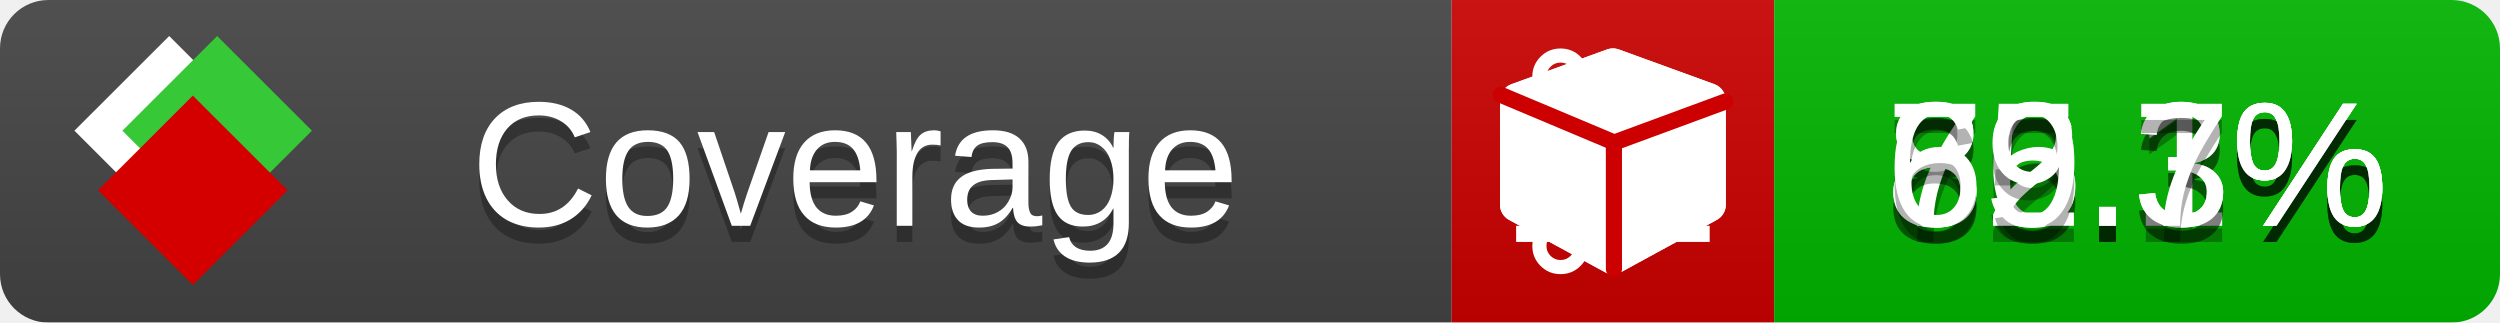
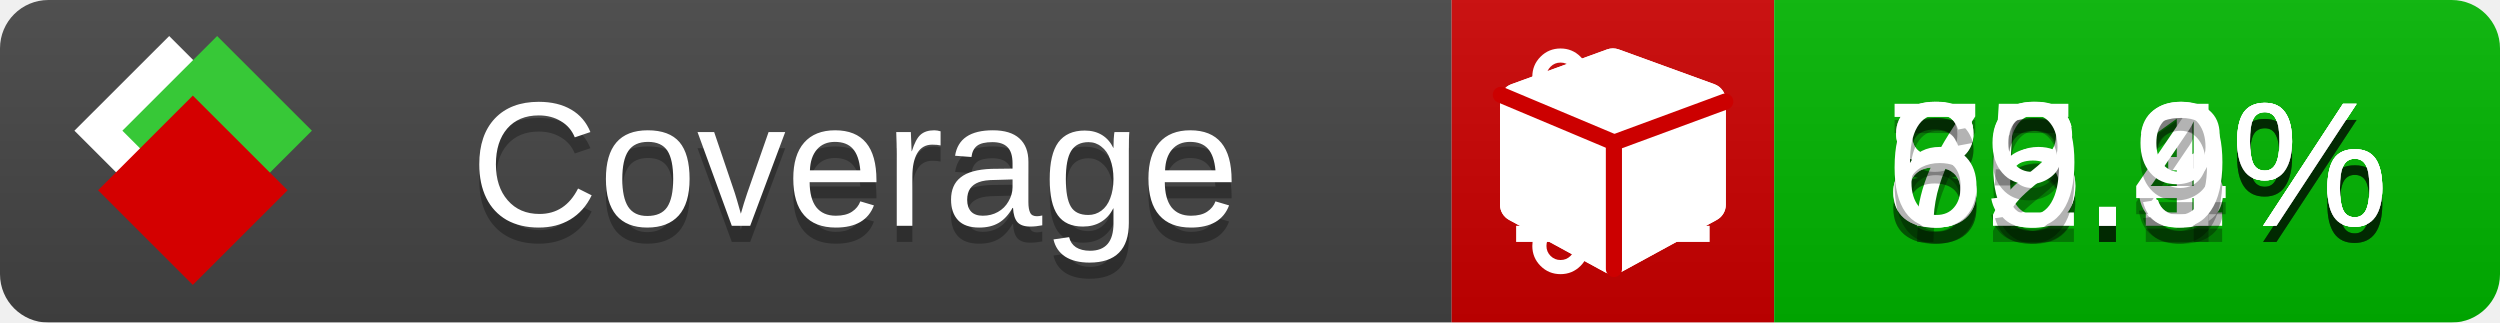
<svg xmlns="http://www.w3.org/2000/svg" xmlns:xlink="http://www.w3.org/1999/xlink" width="155" height="20">
  <style type="text/css">
          
            @keyframes fade1 {
                0% { visibility: visible; opacity: 1; }
               23% { visibility: visible; opacity: 1; }
               25% { visibility: hidden; opacity: 0; }
               48% { visibility: hidden; opacity: 0; }
               50% { visibility: hidden; opacity: 0; }
               73% { visibility: hidden; opacity: 0; }
               75% { visibility: hidden; opacity: 0; }
               98% { visibility: hidden; opacity: 0; }
              100% { visibility: visible; opacity: 1; }
            }
            @keyframes fade2 {
                0% { visibility: hidden; opacity: 0; }
               23% { visibility: hidden; opacity: 0; }
               25% { visibility: visible; opacity: 1; }
               48% { visibility: visible; opacity: 1; }
               50% { visibility: hidden; opacity: 0; }
               73% { visibility: hidden; opacity: 0; }
               75% { visibility: hidden; opacity: 0; }
               98% { visibility: hidden; opacity: 0; }
              100% { visibility: hidden; opacity: 0; }
            }
            @keyframes fade3 {
                0% { visibility: hidden; opacity: 0; }
               23% { visibility: hidden; opacity: 0; }
               25% { visibility: hidden; opacity: 0; }
               48% { visibility: hidden; opacity: 0; }
               50% { visibility: visible; opacity: 1; }
               73% { visibility: visible; opacity: 1; }
               75% { visibility: hidden; opacity: 0; }
               98% { visibility: hidden; opacity: 0; }
              100% { visibility: hidden; opacity: 0; }
            }
            @keyframes fade4 {
                0% { visibility: hidden; opacity: 0; }
               23% { visibility: hidden; opacity: 0; }
               25% { visibility: hidden; opacity: 0; }
               48% { visibility: hidden; opacity: 0; }
               50% { visibility: hidden; opacity: 0; }
               73% { visibility: hidden; opacity: 0; }
               75% { visibility: visible; opacity: 1; }
               98% { visibility: visible; opacity: 1; }
              100% { visibility: hidden; opacity: 0; }
            }
            .linecoverage {
                animation-duration: 15s;
                animation-name: fade1;
                animation-iteration-count: infinite;
            }
            .branchcoverage {
                animation-duration: 15s;
                animation-name: fade2;
                animation-iteration-count: infinite;
            }
            .methodcoverage {
                animation-duration: 15s;
                animation-name: fade3;
                animation-iteration-count: infinite;
            }
            .fullmethodcoverage {
                animation-duration: 15s;
                animation-name: fade4;
                animation-iteration-count: infinite;
            }
          
    </style>
  <defs>
    <linearGradient id="gradient" x2="0" y2="100%">
      <stop offset="0" stop-color="#bbb" stop-opacity=".1" />
      <stop offset="1" stop-opacity=".1" />
    </linearGradient>
    <linearGradient id="c">
      <stop offset="0" stop-color="#d40000" />
      <stop offset="1" stop-color="#ff2a2a" />
    </linearGradient>
    <linearGradient id="a">
      <stop offset="0" stop-color="#e0e0de" />
      <stop offset="1" stop-color="#fff" />
    </linearGradient>
    <linearGradient id="b">
      <stop offset="0" stop-color="#37c837" />
      <stop offset="1" stop-color="#217821" />
    </linearGradient>
    <linearGradient xlink:href="#a" id="e" x1="106.44" x2="69.96" y1="-11.96" y2="-46.84" gradientTransform="matrix(-.8426 -.00045 -.00045 -.8426 -94.27 -75.82)" gradientUnits="userSpaceOnUse" />
    <linearGradient xlink:href="#b" id="f" x1="56.19" x2="77.97" y1="-23.45" y2="10.62" gradientTransform="matrix(.8426 .00045 .00045 .8426 94.27 75.82)" gradientUnits="userSpaceOnUse" />
    <linearGradient xlink:href="#c" id="g" x1="79.98" x2="132.9" y1="10.79" y2="10.79" gradientTransform="matrix(.8426 .00045 .00045 .8426 94.27 75.82)" gradientUnits="userSpaceOnUse" />
    <mask id="mask">
      <rect width="155" height="20" rx="3" fill="#fff" />
    </mask>
    <g id="icon" transform="matrix(.04486 0 0 .04481 -.48 -.63)">
      <rect width="52.92" height="52.92" x="-109.72" y="-27.13" fill="url(#e)" transform="rotate(-135)" />
      <rect width="52.92" height="52.92" x="70.19" y="-39.18" fill="url(#f)" transform="rotate(45)" />
      <rect width="52.92" height="52.92" x="80.05" y="-15.74" fill="url(#g)" transform="rotate(45)" />
    </g>
  </defs>
  <g mask="url(#mask)">
    <rect x="0" y="0" width="90" height="20" fill="#444" />
    <rect x="90" y="0" width="20" height="20" fill="#c00" />
    <rect x="110" y="0" width="45" height="20" fill="#00B600" />
    <rect x="0" y="0" width="155" height="20" fill="url(#gradient)" />
  </g>
  <g>
    <path class="linecoverage" stroke="#fff" d="M94 6.5 h12 M94 10.5 h12 M94 14.5 h12" />
    <path class="branchcoverage" fill="#fff" d="m 97.628,15.247 q 0,-0.364 -0.255,-0.619 -0.255,-0.255 -0.619,-0.255 -0.364,0 -0.619,0.255 -0.255,0.255 -0.255,0.619 0,0.364 0.255,0.619 0.255,0.255 0.619,0.255 0.364,0 0.619,-0.255 0.255,-0.255 0.255,-0.619 z m 0,-10.493 q 0,-0.364 -0.255,-0.619 -0.255,-0.255 -0.619,-0.255 -0.364,0 -0.619,0.255 -0.255,0.255 -0.255,0.619 0,0.364 0.255,0.619 0.255,0.255 0.619,0.255 0.364,0 0.619,-0.255 0.255,-0.255 0.255,-0.619 z m 5.83,1.166 q 0,-0.364 -0.255,-0.619 -0.255,-0.255 -0.619,-0.255 -0.364,0 -0.619,0.255 -0.255,0.255 -0.255,0.619 0,0.364 0.255,0.619 0.255,0.255 0.619,0.255 0.364,0 0.619,-0.255 0.255,-0.255 0.255,-0.619 z m 0.874,0 q 0,0.474 -0.237,0.879 -0.237,0.405 -0.638,0.633 -0.018,2.614 -2.059,3.771 -0.619,0.346 -1.849,0.738 -1.166,0.364 -1.544,0.647 -0.378,0.282 -0.378,0.911 l 0,0.237 q 0.401,0.228 0.638,0.633 0.237,0.405 0.237,0.879 0,0.729 -0.51,1.239 -0.51,0.51 -1.239,0.51 -0.729,0 -1.239,-0.51 -0.51,-0.51 -0.51,-1.239 0,-0.474 0.237,-0.879 0.237,-0.405 0.638,-0.633 l 0,-7.469 q -0.401,-0.228 -0.638,-0.633 -0.237,-0.405 -0.237,-0.879 0,-0.729 0.51,-1.239 0.51,-0.51 1.239,-0.51 0.729,0 1.239,0.51 0.51,0.51 0.51,1.239 0,0.474 -0.237,0.879 -0.237,0.405 -0.638,0.633 l 0,4.527 q 0.492,-0.237 1.403,-0.519 0.501,-0.155 0.797,-0.269 0.296,-0.114 0.642,-0.282 0.346,-0.169 0.537,-0.36 0.191,-0.191 0.369,-0.465 0.178,-0.273 0.255,-0.633 0.077,-0.36 0.077,-0.833 -0.401,-0.228 -0.638,-0.633 -0.237,-0.405 -0.237,-0.879 0,-0.729 0.51,-1.239 0.51,-0.51 1.239,-0.51 0.729,0 1.239,0.51 0.51,0.51 0.51,1.239 z" />
    <path class="methodcoverage" fill="#fff" d="m 100.538,15.629 5.385,-2.936 v -5.351 l -5.385,1.96 z M 100,8.351 105.873,6.214 100,4.077 94.127,6.214 Z m 7,-2.12 v 6.462 q 0,0.294 -0.151,0.547 -0.151,0.252 -0.412,0.395 l -5.923,3.231 q -0.236,0.135 -0.513,0.135 -0.278,0 -0.513,-0.135 l -5.923,-3.231 Q 93.303,13.492 93.151,13.239 93,12.987 93,12.692 v -6.462 q 0,-0.337 0.194,-0.614 0.194,-0.278 0.513,-0.395 l 5.923,-2.154 q 0.185,-0.067 0.37,-0.067 0.185,0 0.37,0.067 l 5.923,2.154 q 0.32,0.118 0.513,0.395 Q 107,5.894 107,6.231 Z" />
    <path class="fullmethodcoverage" fill="#fff" d="m 107,6.231 v 6.462 c 0,0.196 -0.051,0.379 -0.151,0.547 -0.101,0.168 -0.238,0.3 -0.412,0.395 l -5.923,3.231 c -0.157,0.09 -0.328,0.135 -0.513,0.135 -0.185,0 -0.356,-0.045 -0.513,-0.135 l -5.923,-3.231 C 93.39,13.539 93.252,13.407 93.151,13.239 93.05,13.071 93,12.889 93,12.692 v -6.462 c 0,-0.224 0.065,-0.429 0.194,-0.614 0.129,-0.185 0.3,-0.317 0.513,-0.395 l 5.923,-2.154 c 0.123,-0.045 0.247,-0.067 0.37,-0.067 0.123,0 0.247,0.022 0.37,0.067 l 5.923,2.154 c 0.213,0.079 0.384,0.21 0.513,0.395 0.129,0.185 0.194,0.39 0.194,0.614 z" />
    <path class="fullmethodcoverage" style="fill:none;stroke:#cc0000;stroke-width:1;stroke-linecap:round;stroke-dasharray:none;stroke-opacity:1" d="m 100.064,16.677 -0.002,-7.833 6.906,-2.547" />
    <path class="fullmethodcoverage" style="fill:none;stroke:#cc0000;stroke-width:1;stroke-linecap:round;stroke-dasharray:none;stroke-opacity:1" d="M 99.914,8.765 93.052,5.882" />
  </g>
  <g fill="#fff" text-anchor="middle" font-family="Verdana,Arial,Geneva,sans-serif" font-size="11">
    <a xlink:href="https://github.com/danielpalme/ReportGenerator" target="_top">
      <use xlink:href="#icon" transform="translate(3,1) scale(3.5)" />
    </a>
    <text x="53" y="15" fill="#010101" fill-opacity=".3">Coverage</text>
    <text x="53" y="14" fill="#fff">Coverage</text>
    <text class="linecoverage" x="132.5" y="15" fill="#010101" fill-opacity=".3">86.1%</text>
    <text class="linecoverage" x="132.5" y="14">86.1%</text>
    <text class="branchcoverage" x="132.5" y="15" fill="#010101" fill-opacity=".3">75.3%</text>
    <text class="branchcoverage" x="132.5" y="14">75.3%</text>
-     <text class="methodcoverage" x="132.5" y="15" fill="#010101" fill-opacity=".3">82.3%</text>
-     <text class="methodcoverage" x="132.5" y="14">82.3%</text>
-     <text class="fullmethodcoverage" x="132.5" y="15" fill="#010101" fill-opacity=".3">69.7%</text>
-     <text class="fullmethodcoverage" x="132.5" y="14">69.7%</text>
+     <text class="methodcoverage" x="132.5" y="15" fill="#010101" fill-opacity=".3">82.4%</text>
+     <text class="methodcoverage" x="132.5" y="14">82.4%</text>
+     <text class="fullmethodcoverage" x="132.5" y="15" fill="#010101" fill-opacity=".3">69.9%</text>
+     <text class="fullmethodcoverage" x="132.5" y="14">69.9%</text>
  </g>
  <g>
    <rect class="linecoverage" x="90" y="0" width="65" height="20" fill-opacity="0" />
    <rect class="branchcoverage" x="90" y="0" width="65" height="20" fill-opacity="0" />
    <rect class="methodcoverage" x="90" y="0" width="65" height="20" fill-opacity="0" />
    <rect class="fullmethodcoverage" x="90" y="0" width="65" height="20" fill-opacity="0" />
  </g>
</svg>
